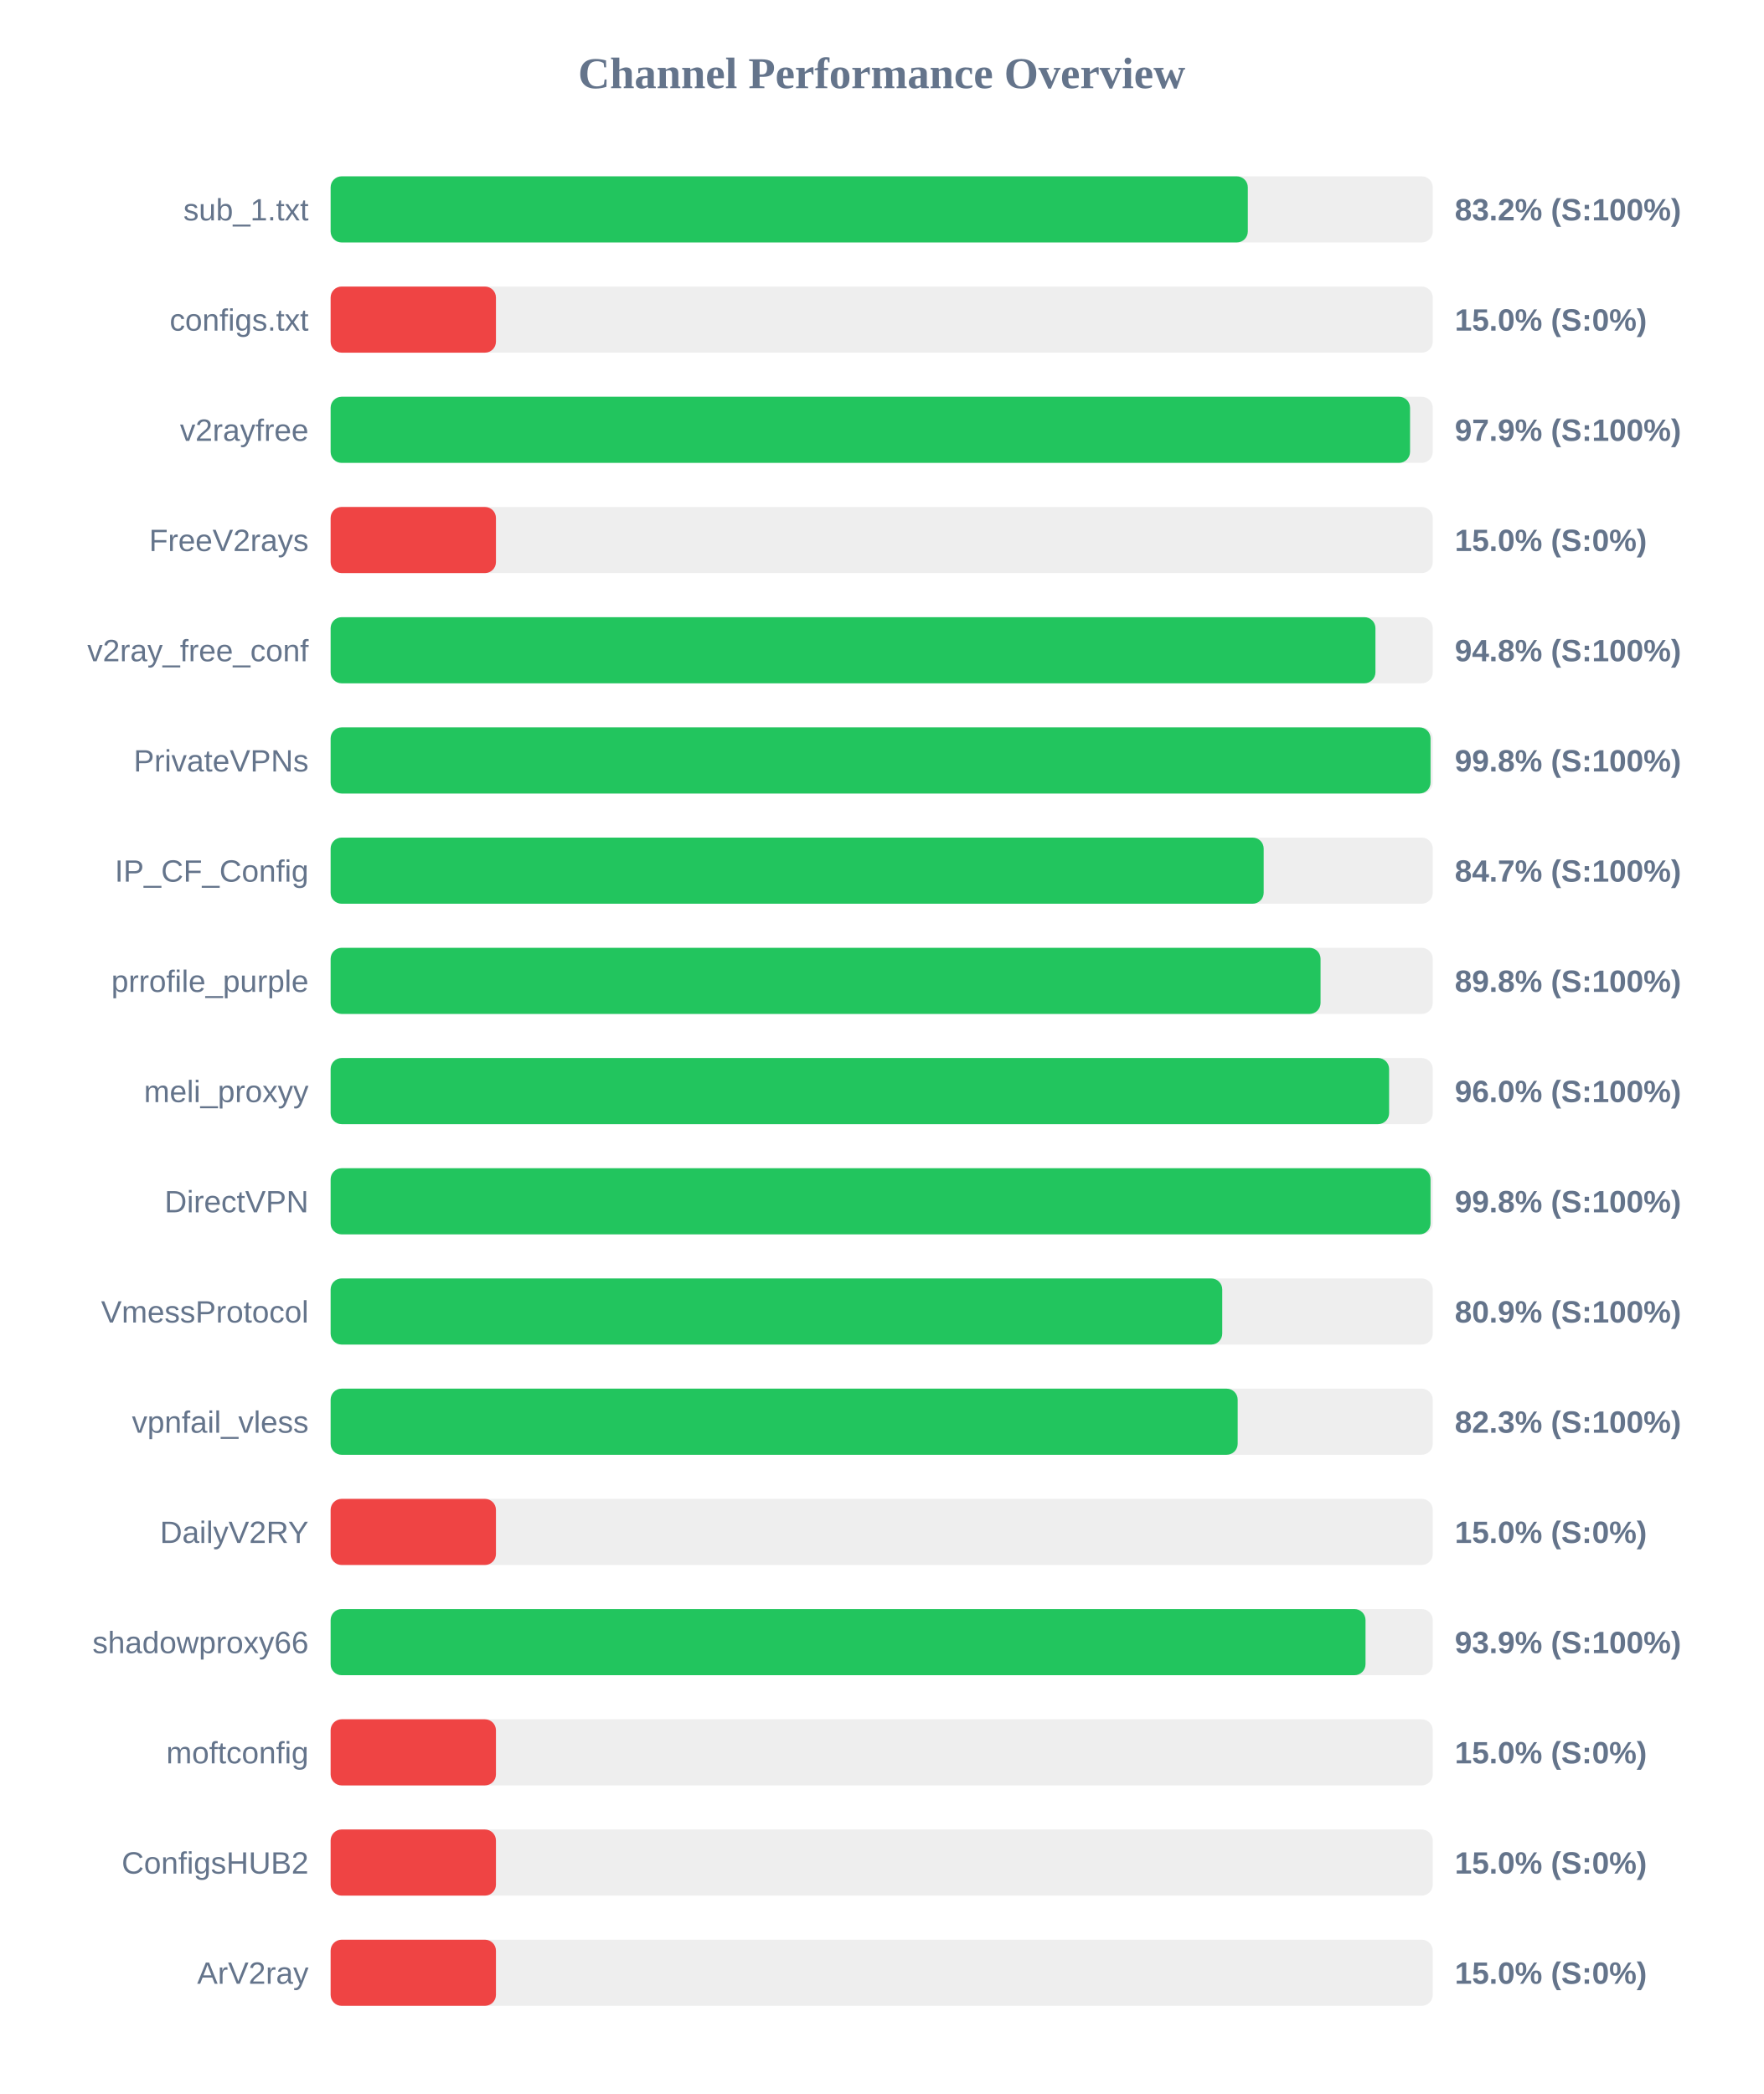
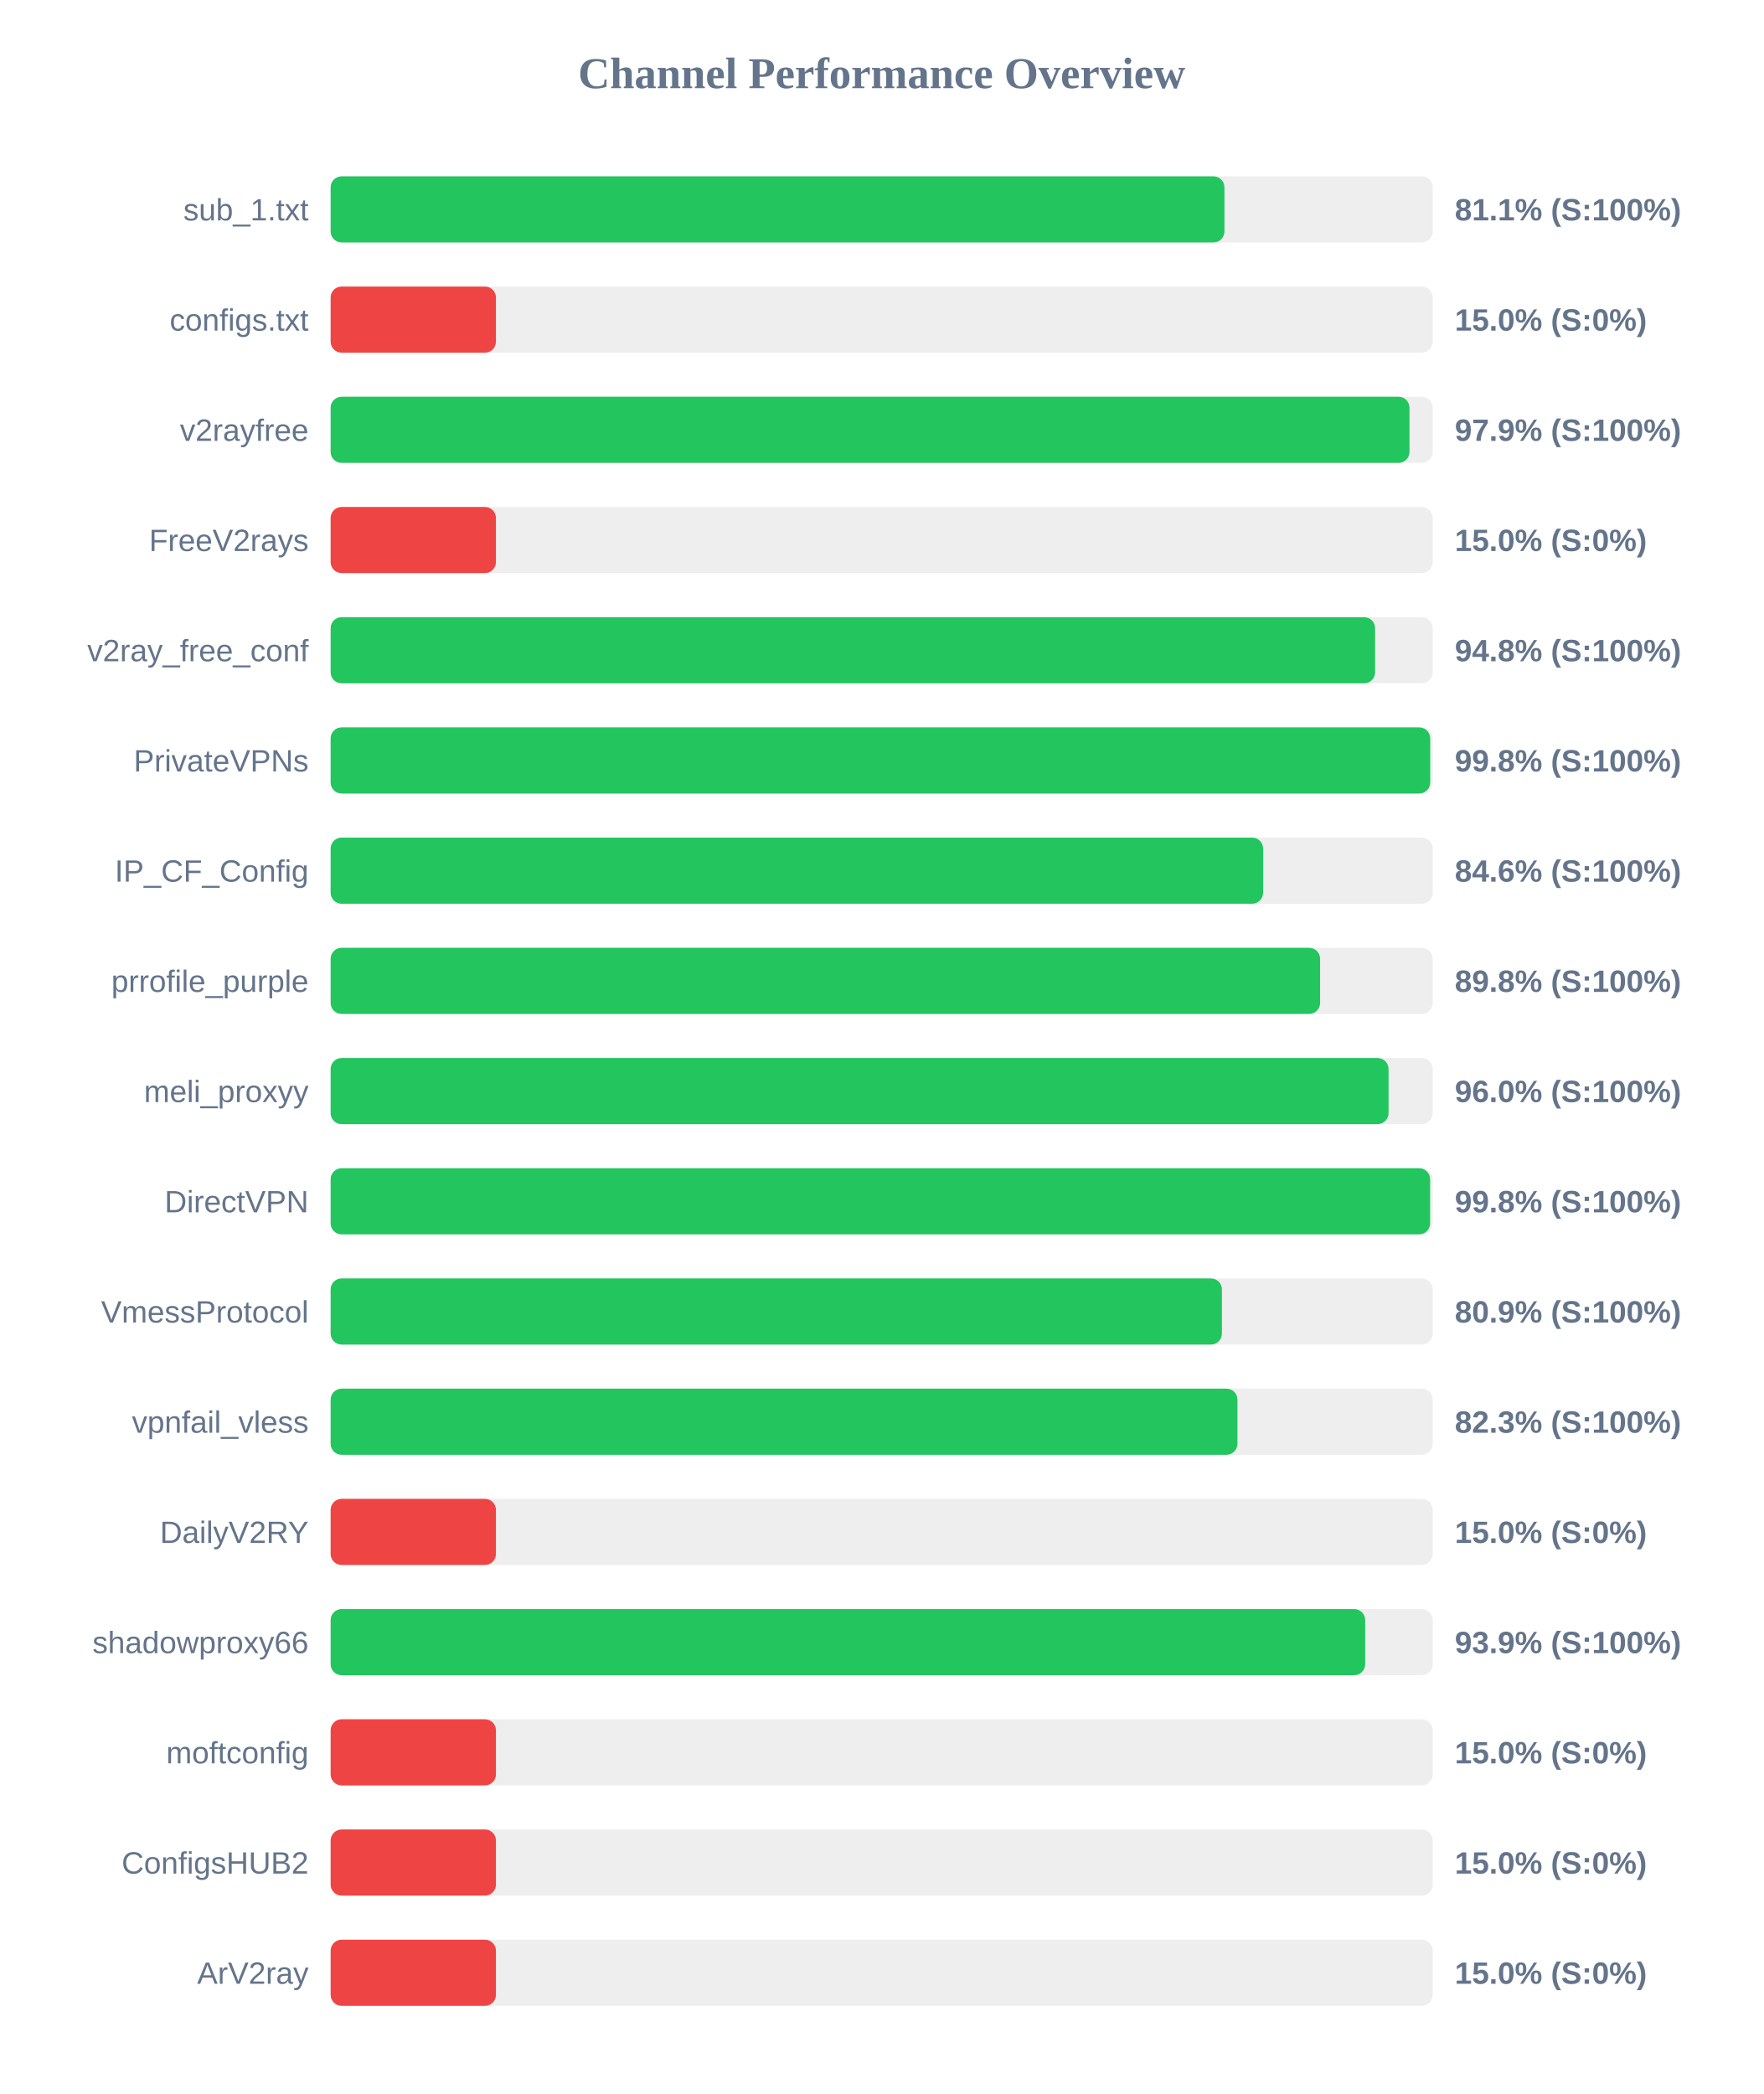
<svg xmlns="http://www.w3.org/2000/svg" width="800" height="950" version="1.1">
  <style>
        .row { font: 14px Arial; fill: #64748b; }
        .score { font: bold 14px Arial; fill: #64748b; }
    </style>
  <text x="400" y="40" text-anchor="middle" font-size="20px" font-weight="bold" fill="#64748b">Channel Performance Overview</text>
  <rect x="150" y="80" width="500" height="30" fill="#eee" rx="5" />
-   <rect x="150" y="80" width="416.1" height="30" fill="#22c55e" rx="5" />
+   <rect x="150" y="80" width="405.5" height="30" fill="#22c55e" rx="5" />
  <text x="140" y="100" text-anchor="end" class="row">sub_1.txt</text>
-   <text x="660" y="100" text-anchor="start" class="score">83.2% (S:100%)</text>
+   <text x="660" y="100" text-anchor="start" class="score">81.1% (S:100%)</text>
  <rect x="150" y="130" width="500" height="30" fill="#eee" rx="5" />
  <rect x="150" y="130" width="75.0" height="30" fill="#ef4444" rx="5" />
  <text x="140" y="150" text-anchor="end" class="row">configs.txt</text>
  <text x="660" y="150" text-anchor="start" class="score">15.0% (S:0%)</text>
  <rect x="150" y="180" width="500" height="30" fill="#eee" rx="5" />
-   <rect x="150" y="180" width="489.7" height="30" fill="#22c55e" rx="5" />
+   <rect x="150" y="180" width="489.45" height="30" fill="#22c55e" rx="5" />
  <text x="140" y="200" text-anchor="end" class="row">v2rayfree</text>
  <text x="660" y="200" text-anchor="start" class="score">97.9% (S:100%)</text>
  <rect x="150" y="230" width="500" height="30" fill="#eee" rx="5" />
  <rect x="150" y="230" width="75.0" height="30" fill="#ef4444" rx="5" />
  <text x="140" y="250" text-anchor="end" class="row">FreeV2rays</text>
  <text x="660" y="250" text-anchor="start" class="score">15.0% (S:0%)</text>
  <rect x="150" y="280" width="500" height="30" fill="#eee" rx="5" />
-   <rect x="150" y="280" width="474.0" height="30" fill="#22c55e" rx="5" />
+   <rect x="150" y="280" width="473.85" height="30" fill="#22c55e" rx="5" />
  <text x="140" y="300" text-anchor="end" class="row">v2ray_free_conf</text>
  <text x="660" y="300" text-anchor="start" class="score">94.8% (S:100%)</text>
  <rect x="150" y="330" width="500" height="30" fill="#eee" rx="5" />
-   <rect x="150" y="330" width="499.0" height="30" fill="#22c55e" rx="5" />
+   <rect x="150" y="330" width="498.85" height="30" fill="#22c55e" rx="5" />
  <text x="140" y="350" text-anchor="end" class="row">PrivateVPNs</text>
  <text x="660" y="350" text-anchor="start" class="score">99.8% (S:100%)</text>
  <rect x="150" y="380" width="500" height="30" fill="#eee" rx="5" />
-   <rect x="150" y="380" width="423.3" height="30" fill="#22c55e" rx="5" />
+   <rect x="150" y="380" width="423.05" height="30" fill="#22c55e" rx="5" />
  <text x="140" y="400" text-anchor="end" class="row">IP_CF_Config</text>
-   <text x="660" y="400" text-anchor="start" class="score">84.7% (S:100%)</text>
+   <text x="660" y="400" text-anchor="start" class="score">84.6% (S:100%)</text>
  <rect x="150" y="430" width="500" height="30" fill="#eee" rx="5" />
-   <rect x="150" y="430" width="449.1" height="30" fill="#22c55e" rx="5" />
+   <rect x="150" y="430" width="448.9" height="30" fill="#22c55e" rx="5" />
  <text x="140" y="450" text-anchor="end" class="row">prrofile_purple</text>
  <text x="660" y="450" text-anchor="start" class="score">89.8% (S:100%)</text>
  <rect x="150" y="480" width="500" height="30" fill="#eee" rx="5" />
-   <rect x="150" y="480" width="480.2" height="30" fill="#22c55e" rx="5" />
+   <rect x="150" y="480" width="479.95" height="30" fill="#22c55e" rx="5" />
  <text x="140" y="500" text-anchor="end" class="row">meli_proxyy</text>
  <text x="660" y="500" text-anchor="start" class="score">96.0% (S:100%)</text>
  <rect x="150" y="530" width="500" height="30" fill="#eee" rx="5" />
-   <rect x="150" y="530" width="499.0" height="30" fill="#22c55e" rx="5" />
+   <rect x="150" y="530" width="498.8" height="30" fill="#22c55e" rx="5" />
  <text x="140" y="550" text-anchor="end" class="row">DirectVPN</text>
  <text x="660" y="550" text-anchor="start" class="score">99.8% (S:100%)</text>
  <rect x="150" y="580" width="500" height="30" fill="#eee" rx="5" />
-   <rect x="150" y="580" width="404.5" height="30" fill="#22c55e" rx="5" />
+   <rect x="150" y="580" width="404.35" height="30" fill="#22c55e" rx="5" />
  <text x="140" y="600" text-anchor="end" class="row">VmessProtocol</text>
  <text x="660" y="600" text-anchor="start" class="score">80.9% (S:100%)</text>
  <rect x="150" y="630" width="500" height="30" fill="#eee" rx="5" />
-   <rect x="150" y="630" width="411.5" height="30" fill="#22c55e" rx="5" />
+   <rect x="150" y="630" width="411.4" height="30" fill="#22c55e" rx="5" />
  <text x="140" y="650" text-anchor="end" class="row">vpnfail_vless</text>
  <text x="660" y="650" text-anchor="start" class="score">82.3% (S:100%)</text>
  <rect x="150" y="680" width="500" height="30" fill="#eee" rx="5" />
  <rect x="150" y="680" width="75.0" height="30" fill="#ef4444" rx="5" />
  <text x="140" y="700" text-anchor="end" class="row">DailyV2RY</text>
  <text x="660" y="700" text-anchor="start" class="score">15.0% (S:0%)</text>
  <rect x="150" y="730" width="500" height="30" fill="#eee" rx="5" />
-   <rect x="150" y="730" width="469.5" height="30" fill="#22c55e" rx="5" />
+   <rect x="150" y="730" width="469.35" height="30" fill="#22c55e" rx="5" />
  <text x="140" y="750" text-anchor="end" class="row">shadowproxy66</text>
  <text x="660" y="750" text-anchor="start" class="score">93.9% (S:100%)</text>
  <rect x="150" y="780" width="500" height="30" fill="#eee" rx="5" />
  <rect x="150" y="780" width="75.0" height="30" fill="#ef4444" rx="5" />
  <text x="140" y="800" text-anchor="end" class="row">moftconfig</text>
  <text x="660" y="800" text-anchor="start" class="score">15.0% (S:0%)</text>
  <rect x="150" y="830" width="500" height="30" fill="#eee" rx="5" />
  <rect x="150" y="830" width="75.0" height="30" fill="#ef4444" rx="5" />
  <text x="140" y="850" text-anchor="end" class="row">ConfigsHUB2</text>
  <text x="660" y="850" text-anchor="start" class="score">15.0% (S:0%)</text>
  <rect x="150" y="880" width="500" height="30" fill="#eee" rx="5" />
  <rect x="150" y="880" width="75.0" height="30" fill="#ef4444" rx="5" />
  <text x="140" y="900" text-anchor="end" class="row">ArV2ray</text>
  <text x="660" y="900" text-anchor="start" class="score">15.0% (S:0%)</text>
</svg>
